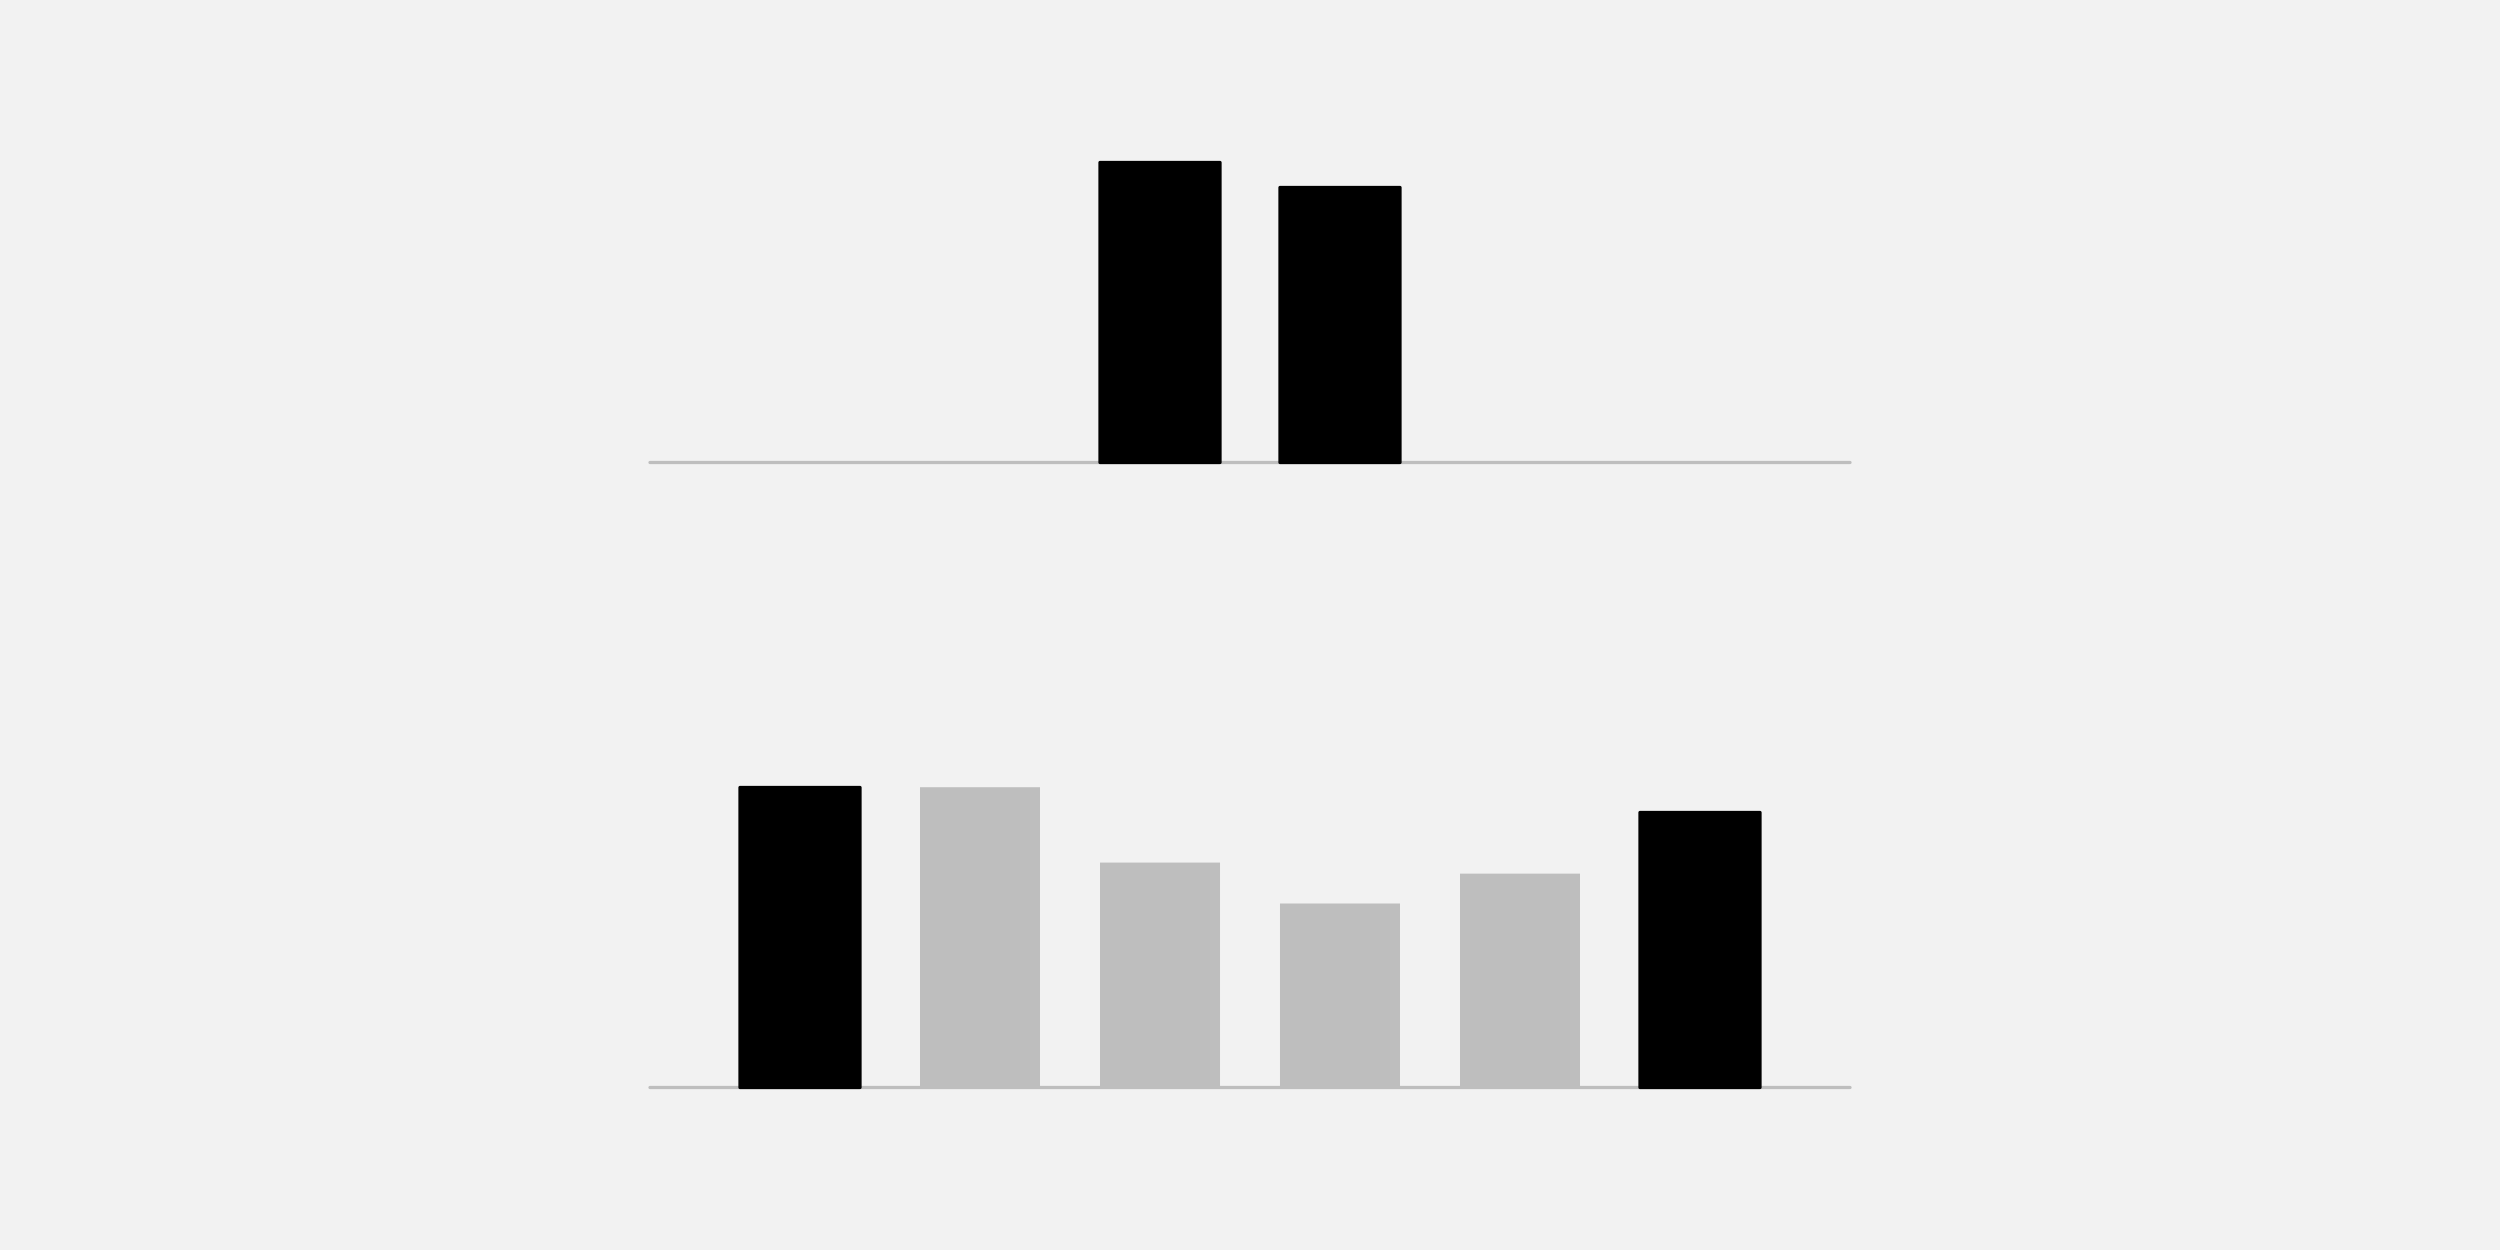
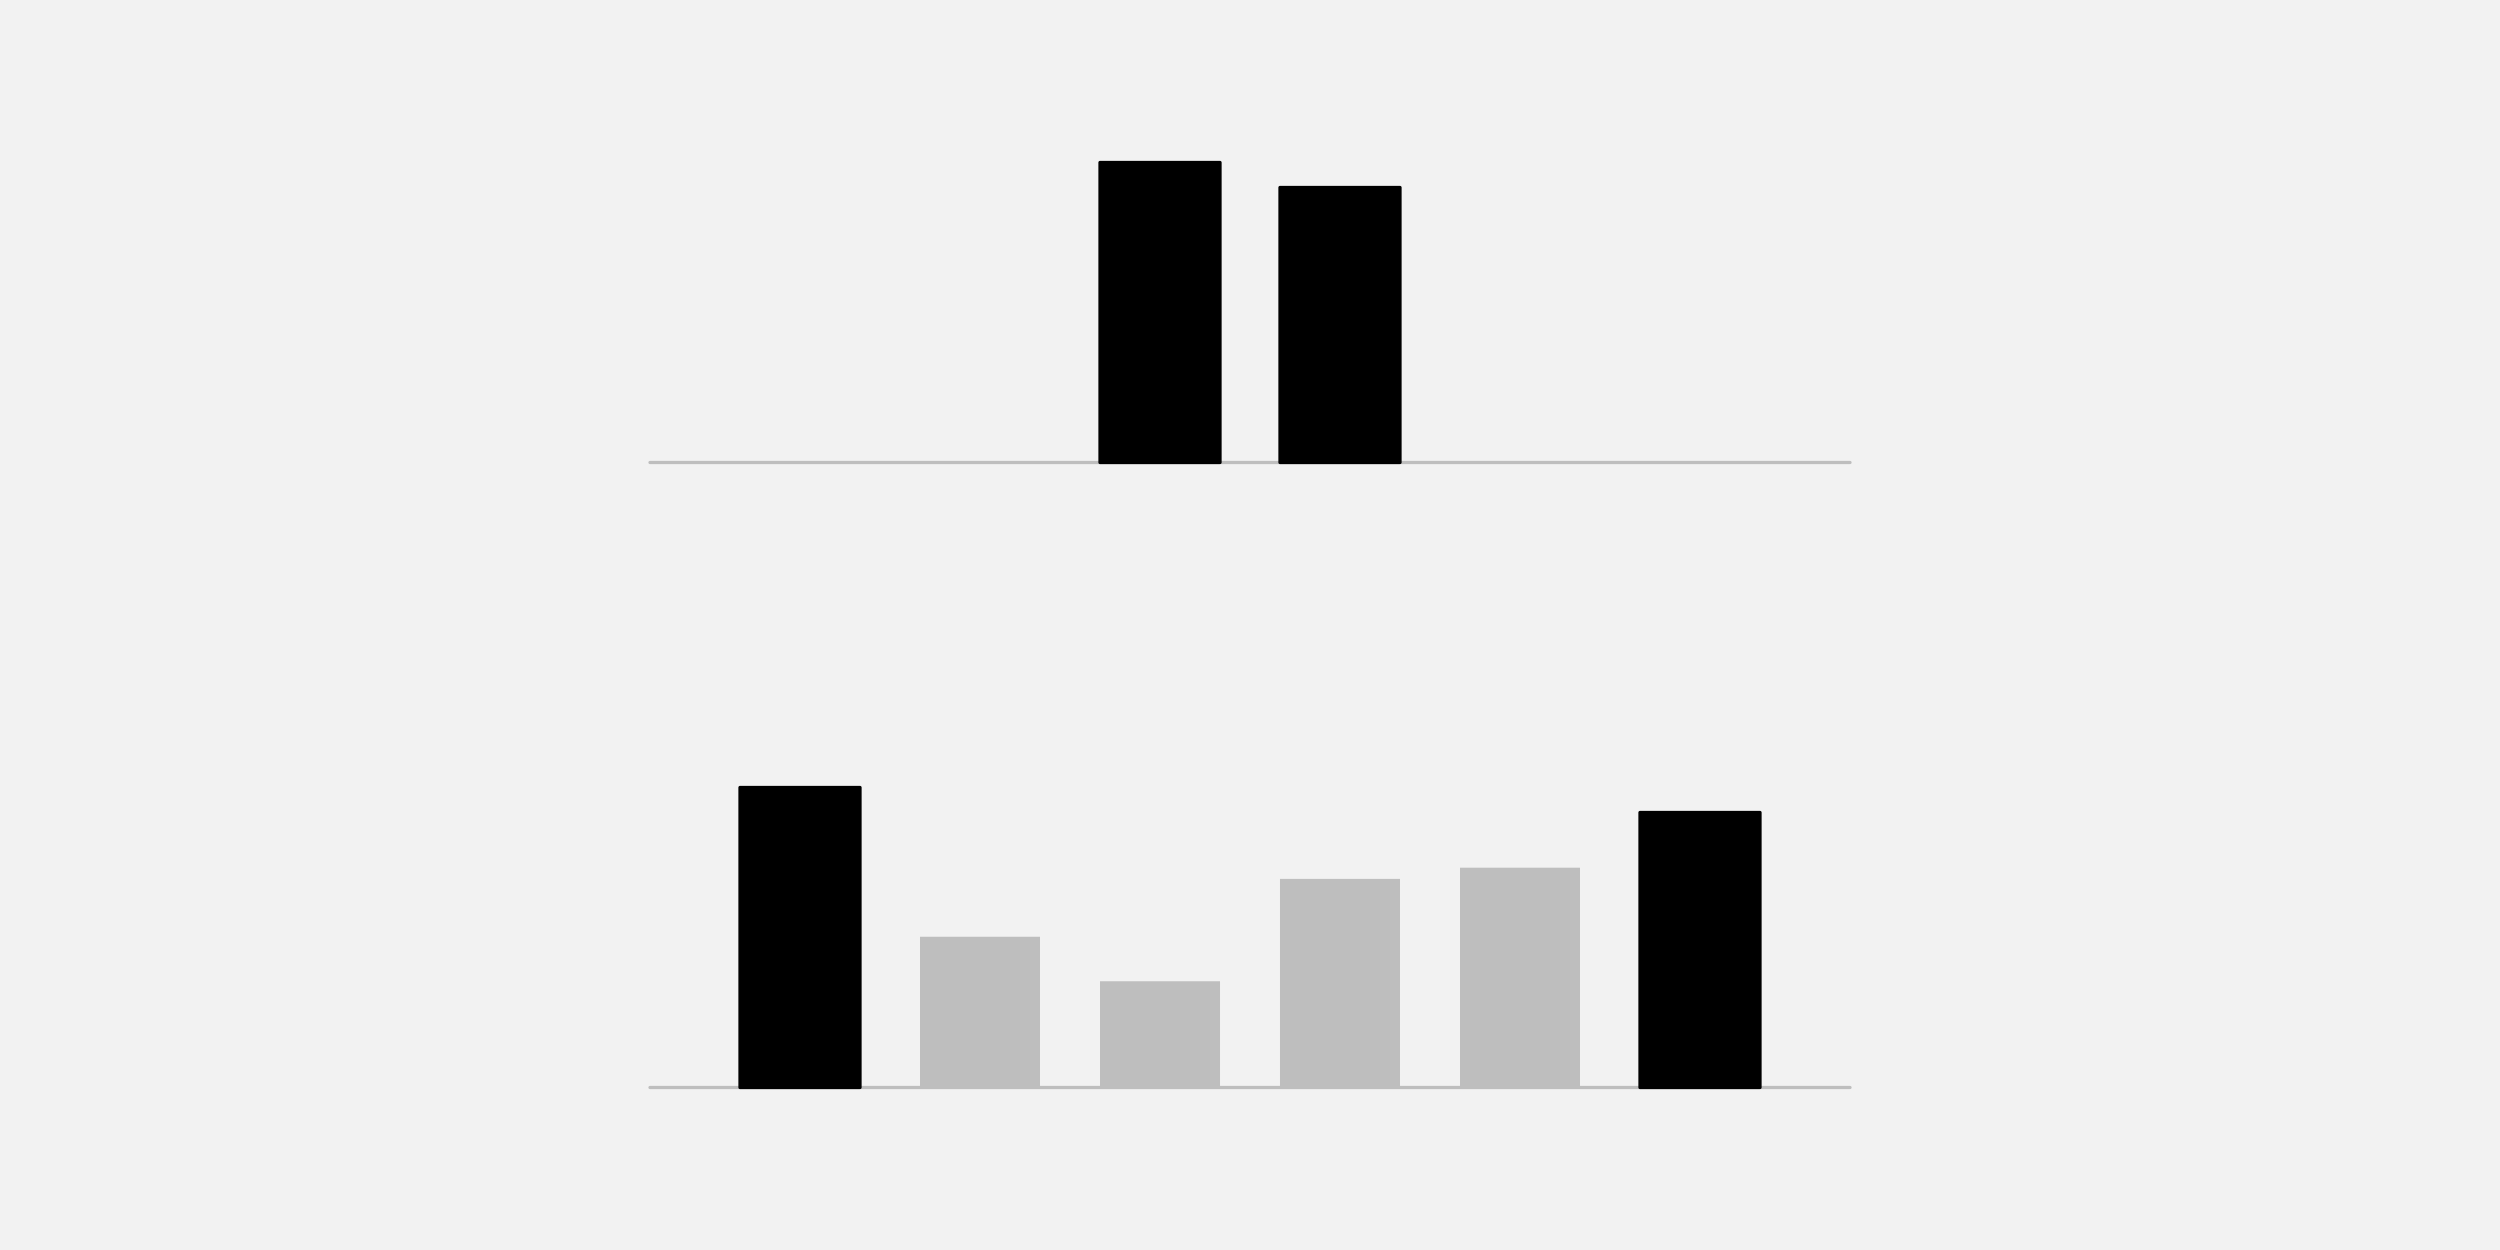
<svg xmlns="http://www.w3.org/2000/svg" width="576pt" height="288pt" viewBox="0 0 576 288" version="1.1">
  <g id="surface26">
    <rect x="0" y="0" width="576" height="288" style="fill:rgb(94.902%,94.902%,94.902%);fill-opacity:1;stroke:none;" />
    <path style="fill:none;stroke-width:0.75;stroke-linecap:round;stroke-linejoin:round;stroke:rgb(74.51%,74.51%,74.51%);stroke-opacity:1;stroke-miterlimit:10;" d="M 149.762 106.559 L 426.238 106.559 " />
    <path style="fill-rule:nonzero;fill:rgb(0%,0%,0%);fill-opacity:1;stroke-width:0.75;stroke-linecap:round;stroke-linejoin:round;stroke:rgb(0%,0%,0%);stroke-opacity:1;stroke-miterlimit:10;" d="M 253.441 106.559 L 281.09 106.559 L 281.09 37.438 L 253.441 37.438 Z M 253.441 106.559 " />
    <path style="fill-rule:nonzero;fill:rgb(0%,0%,0%);fill-opacity:1;stroke-width:0.75;stroke-linecap:round;stroke-linejoin:round;stroke:rgb(0%,0%,0%);stroke-opacity:1;stroke-miterlimit:10;" d="M 294.91 106.559 L 322.559 106.559 L 322.559 43.199 L 294.91 43.199 Z M 294.91 106.559 " />
    <path style="fill:none;stroke-width:0.75;stroke-linecap:round;stroke-linejoin:round;stroke:rgb(74.51%,74.51%,74.51%);stroke-opacity:1;stroke-miterlimit:10;" d="M 149.762 250.559 L 426.238 250.559 " />
    <path style="fill-rule:nonzero;fill:rgb(0%,0%,0%);fill-opacity:1;stroke-width:0.75;stroke-linecap:round;stroke-linejoin:round;stroke:rgb(0%,0%,0%);stroke-opacity:1;stroke-miterlimit:10;" d="M 170.496 250.559 L 198.145 250.559 L 198.145 181.438 L 170.496 181.438 Z M 170.496 250.559 " />
-     <path style=" stroke:none;fill-rule:nonzero;fill:rgb(74.51%,74.51%,74.51%);fill-opacity:1;" d="M 211.969 250.559 L 239.617 250.559 L 239.617 181.375 L 211.969 181.375 Z M 211.969 250.559 " />
-     <path style=" stroke:none;fill-rule:nonzero;fill:rgb(74.51%,74.51%,74.51%);fill-opacity:1;" d="M 253.441 250.559 L 281.09 250.559 L 281.09 198.738 L 253.441 198.738 Z M 253.441 250.559 " />
-     <path style=" stroke:none;fill-rule:nonzero;fill:rgb(74.51%,74.51%,74.51%);fill-opacity:1;" d="M 294.91 250.559 L 322.559 250.559 L 322.559 208.168 L 294.91 208.168 Z M 294.91 250.559 " />
-     <path style=" stroke:none;fill-rule:nonzero;fill:rgb(74.51%,74.51%,74.51%);fill-opacity:1;" d="M 336.383 250.559 L 364.031 250.559 L 364.031 201.285 L 336.383 201.285 Z M 336.383 250.559 " />
+     <path style=" stroke:none;fill-rule:nonzero;fill:rgb(74.51%,74.51%,74.51%);fill-opacity:1;" d="M 211.969 250.559 L 239.617 250.559 L 239.617 215.828 L 211.969 215.828 Z M 211.969 250.559 " />
+     <path style=" stroke:none;fill-rule:nonzero;fill:rgb(74.51%,74.51%,74.51%);fill-opacity:1;" d="M 253.441 250.559 L 281.09 250.559 L 281.09 226.078 L 253.441 226.078 Z M 253.441 250.559 " />
+     <path style=" stroke:none;fill-rule:nonzero;fill:rgb(74.51%,74.51%,74.51%);fill-opacity:1;" d="M 294.91 250.559 L 322.559 250.559 L 322.559 202.496 L 294.91 202.496 Z M 294.91 250.559 " />
+     <path style=" stroke:none;fill-rule:nonzero;fill:rgb(74.51%,74.51%,74.51%);fill-opacity:1;" d="M 336.383 250.559 L 364.031 250.559 L 364.031 199.918 L 336.383 199.918 Z M 336.383 250.559 " />
    <path style="fill-rule:nonzero;fill:rgb(0%,0%,0%);fill-opacity:1;stroke-width:0.75;stroke-linecap:round;stroke-linejoin:round;stroke:rgb(0%,0%,0%);stroke-opacity:1;stroke-miterlimit:10;" d="M 377.855 250.559 L 405.504 250.559 L 405.504 187.199 L 377.855 187.199 Z M 377.855 250.559 " />
  </g>
</svg>
